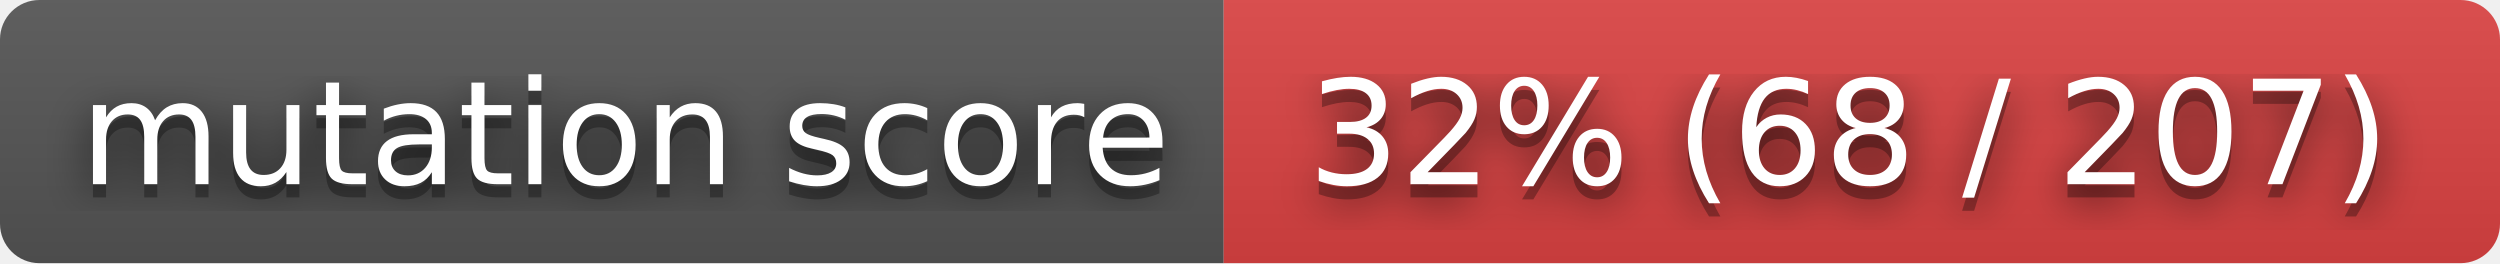
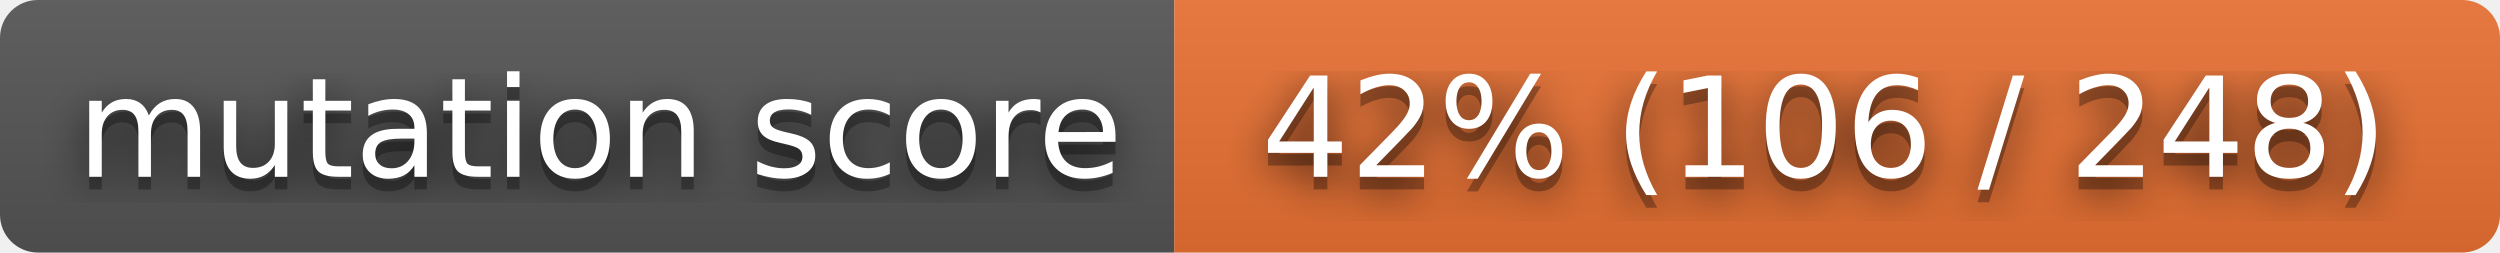
- <svg xmlns="http://www.w3.org/2000/svg" width="190" height="20" role="img" aria-label="mutation score: 32% (68 / 207)">
+ <svg xmlns="http://www.w3.org/2000/svg" width="198" height="20" role="img" aria-label="mutation score: 42% (106 / 248)">
  <filter id="blur">
    <feGaussianBlur stdDeviation="16" />
  </filter>
  <linearGradient id="s" x2="0" y2="100%">
    <stop offset="0" stop-color="#bbb" stop-opacity=".1" />
    <stop offset="1" stop-opacity=".1" />
  </linearGradient>
  <clipPath id="r">
-     <rect width="190" height="20" rx="3" />
+     <rect width="198" height="20" rx="3" />
  </clipPath>
  <g clip-path="url(#r)">
    <rect width="93" height="20" fill="#555" />
-     <rect x="93" width="97" height="20" fill="#dd4343" />
-     <rect width="190" height="20" fill="url(#s)" />
+     <rect x="93" width="105" height="20" fill="#ea7233" />
+     <rect width="198" height="20" fill="url(#s)" />
  </g>
  <g fill="#fff" text-anchor="middle" font-family="Verdana,Geneva,DejaVu Sans,sans-serif" text-rendering="geometricPrecision" font-size="110">
    <g transform="scale(.1)">
      <g aria-hidden="true" fill="#010101">
        <text x="475" y="150" fill-opacity=".8" filter="url(#blur)" textLength="830">mutation score</text>
        <text x="475" y="150" fill-opacity=".3" textLength="830">mutation score</text>
      </g>
      <text x="475" y="140" textLength="830">mutation score</text>
    </g>
    <g transform="scale(.1)">
      <g aria-hidden="true" fill="#010101">
-         <text x="1405" y="150" fill-opacity=".8" filter="url(#blur)" textLength="870">32% (68 / 207)</text>
-         <text x="1405" y="150" fill-opacity=".3" textLength="870">32% (68 / 207)</text>
+         <text x="1445" y="150" fill-opacity=".8" filter="url(#blur)" textLength="950">42% (106 / 248)</text>
+         <text x="1445" y="150" fill-opacity=".3" textLength="950">42% (106 / 248)</text>
      </g>
-       <text x="1405" y="140" textLength="870">32% (68 / 207)</text>
+       <text x="1445" y="140" textLength="950">42% (106 / 248)</text>
    </g>
  </g>
</svg>
